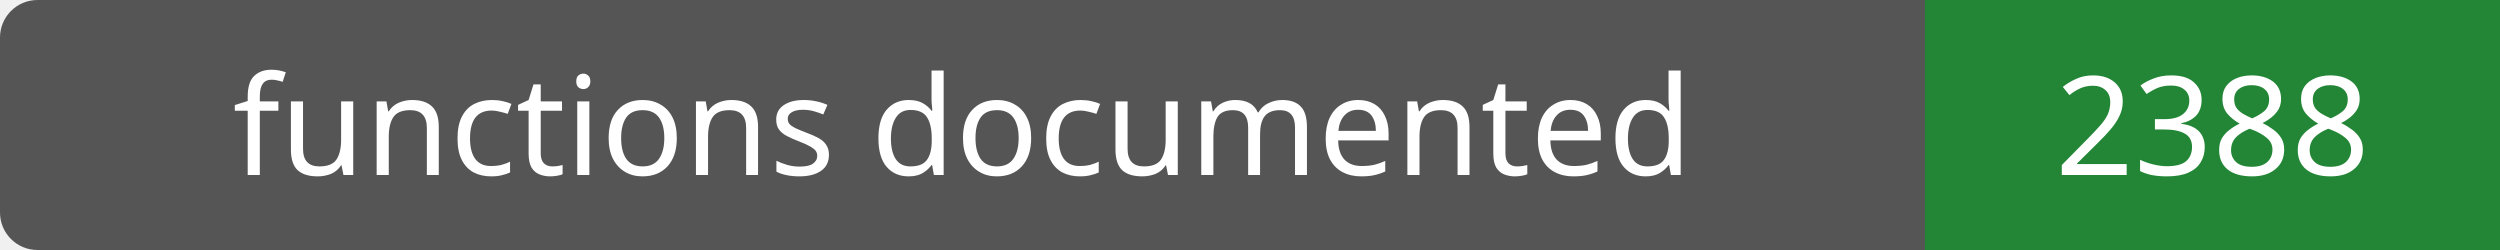
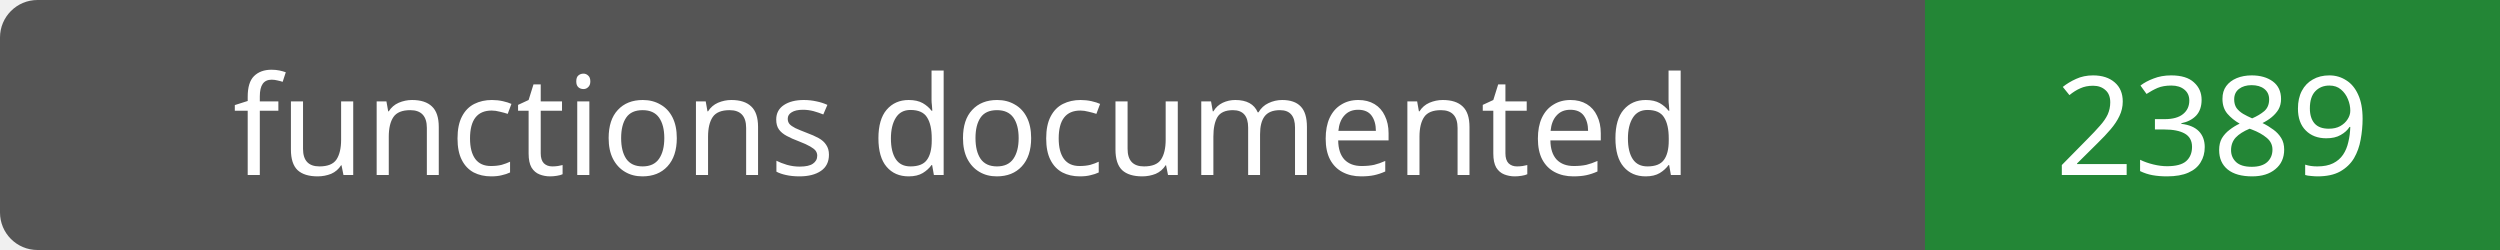
- <svg xmlns="http://www.w3.org/2000/svg" width="200" height="20" role="img" aria-label="functions documented: 2388">
+ <svg xmlns="http://www.w3.org/2000/svg" width="200" height="20" role="img" aria-label="functions documented: 2389">
  <rect width="200" height="20" rx="3" fill="#555" />
  <path fill="#238636" d="M154 0h46v20H154z" />
  <g fill="#fff" text-anchor="middle" font-family="Verdana,sans-serif" font-size="11">
    <text x="77.0" y="14">functions documented</text>
-     <text x="177.0" y="14">2388</text>
+     <text x="177.0" y="14">2389</text>
  </g>
</svg>
